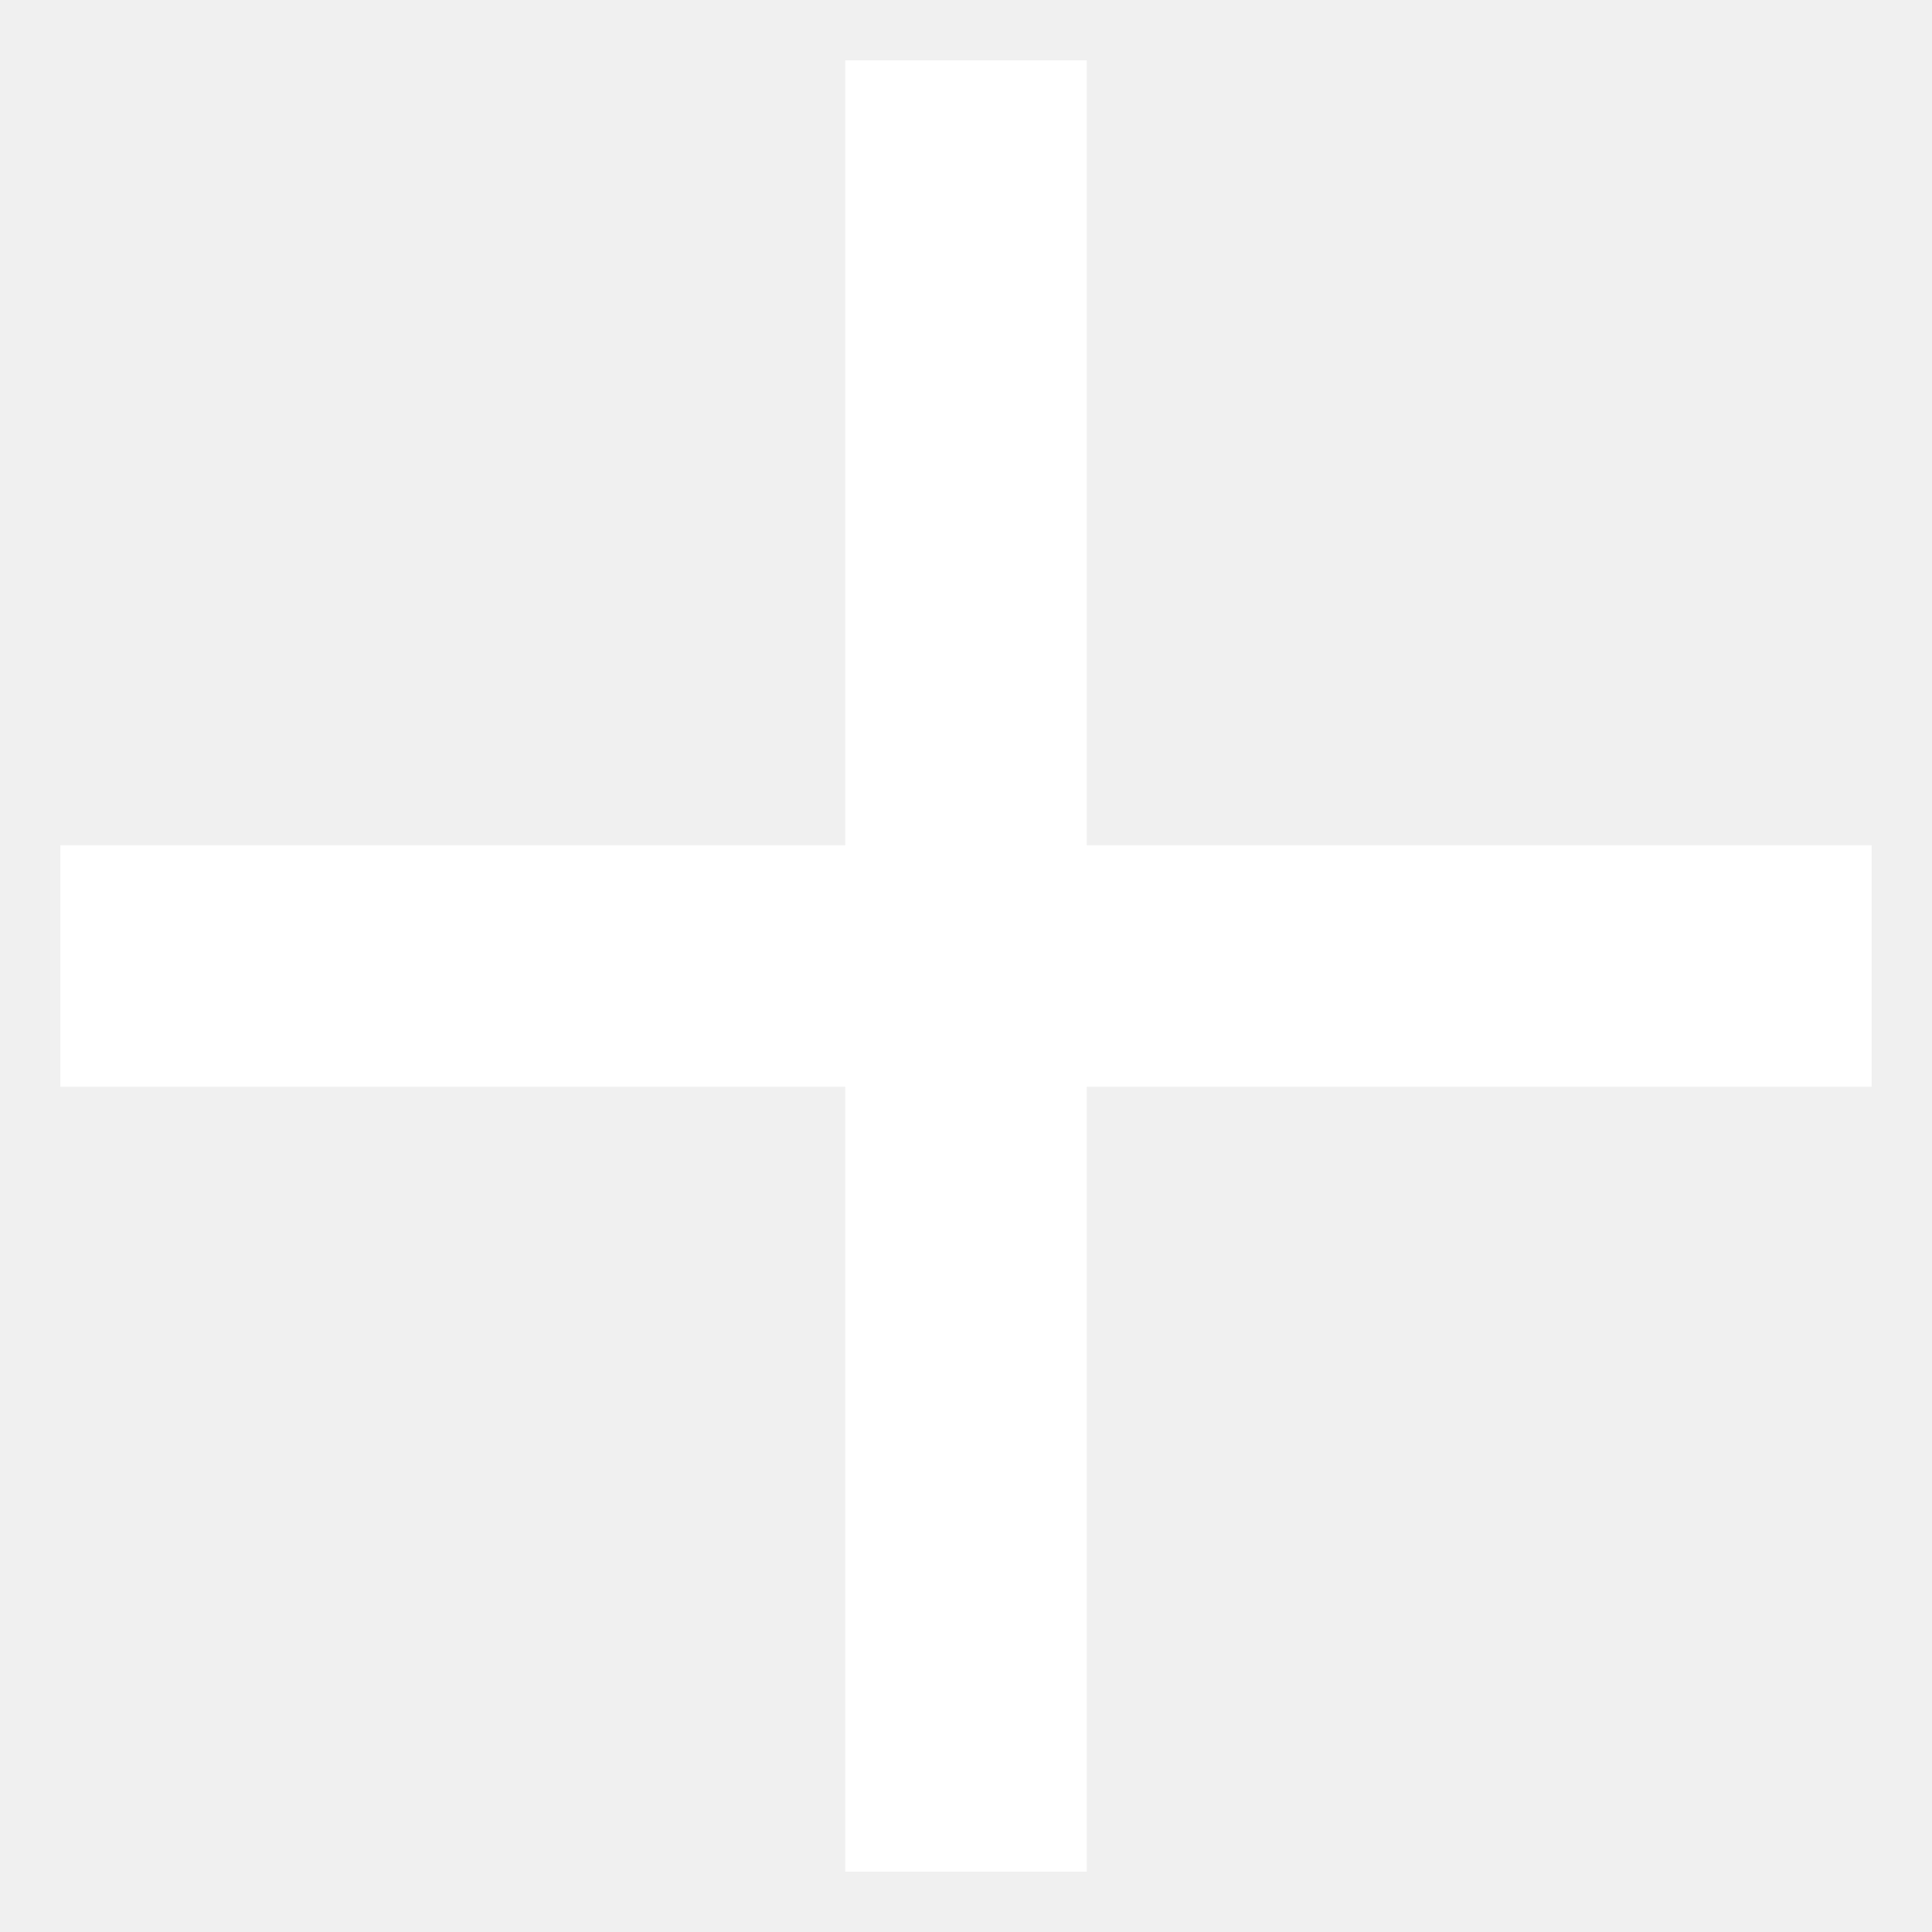
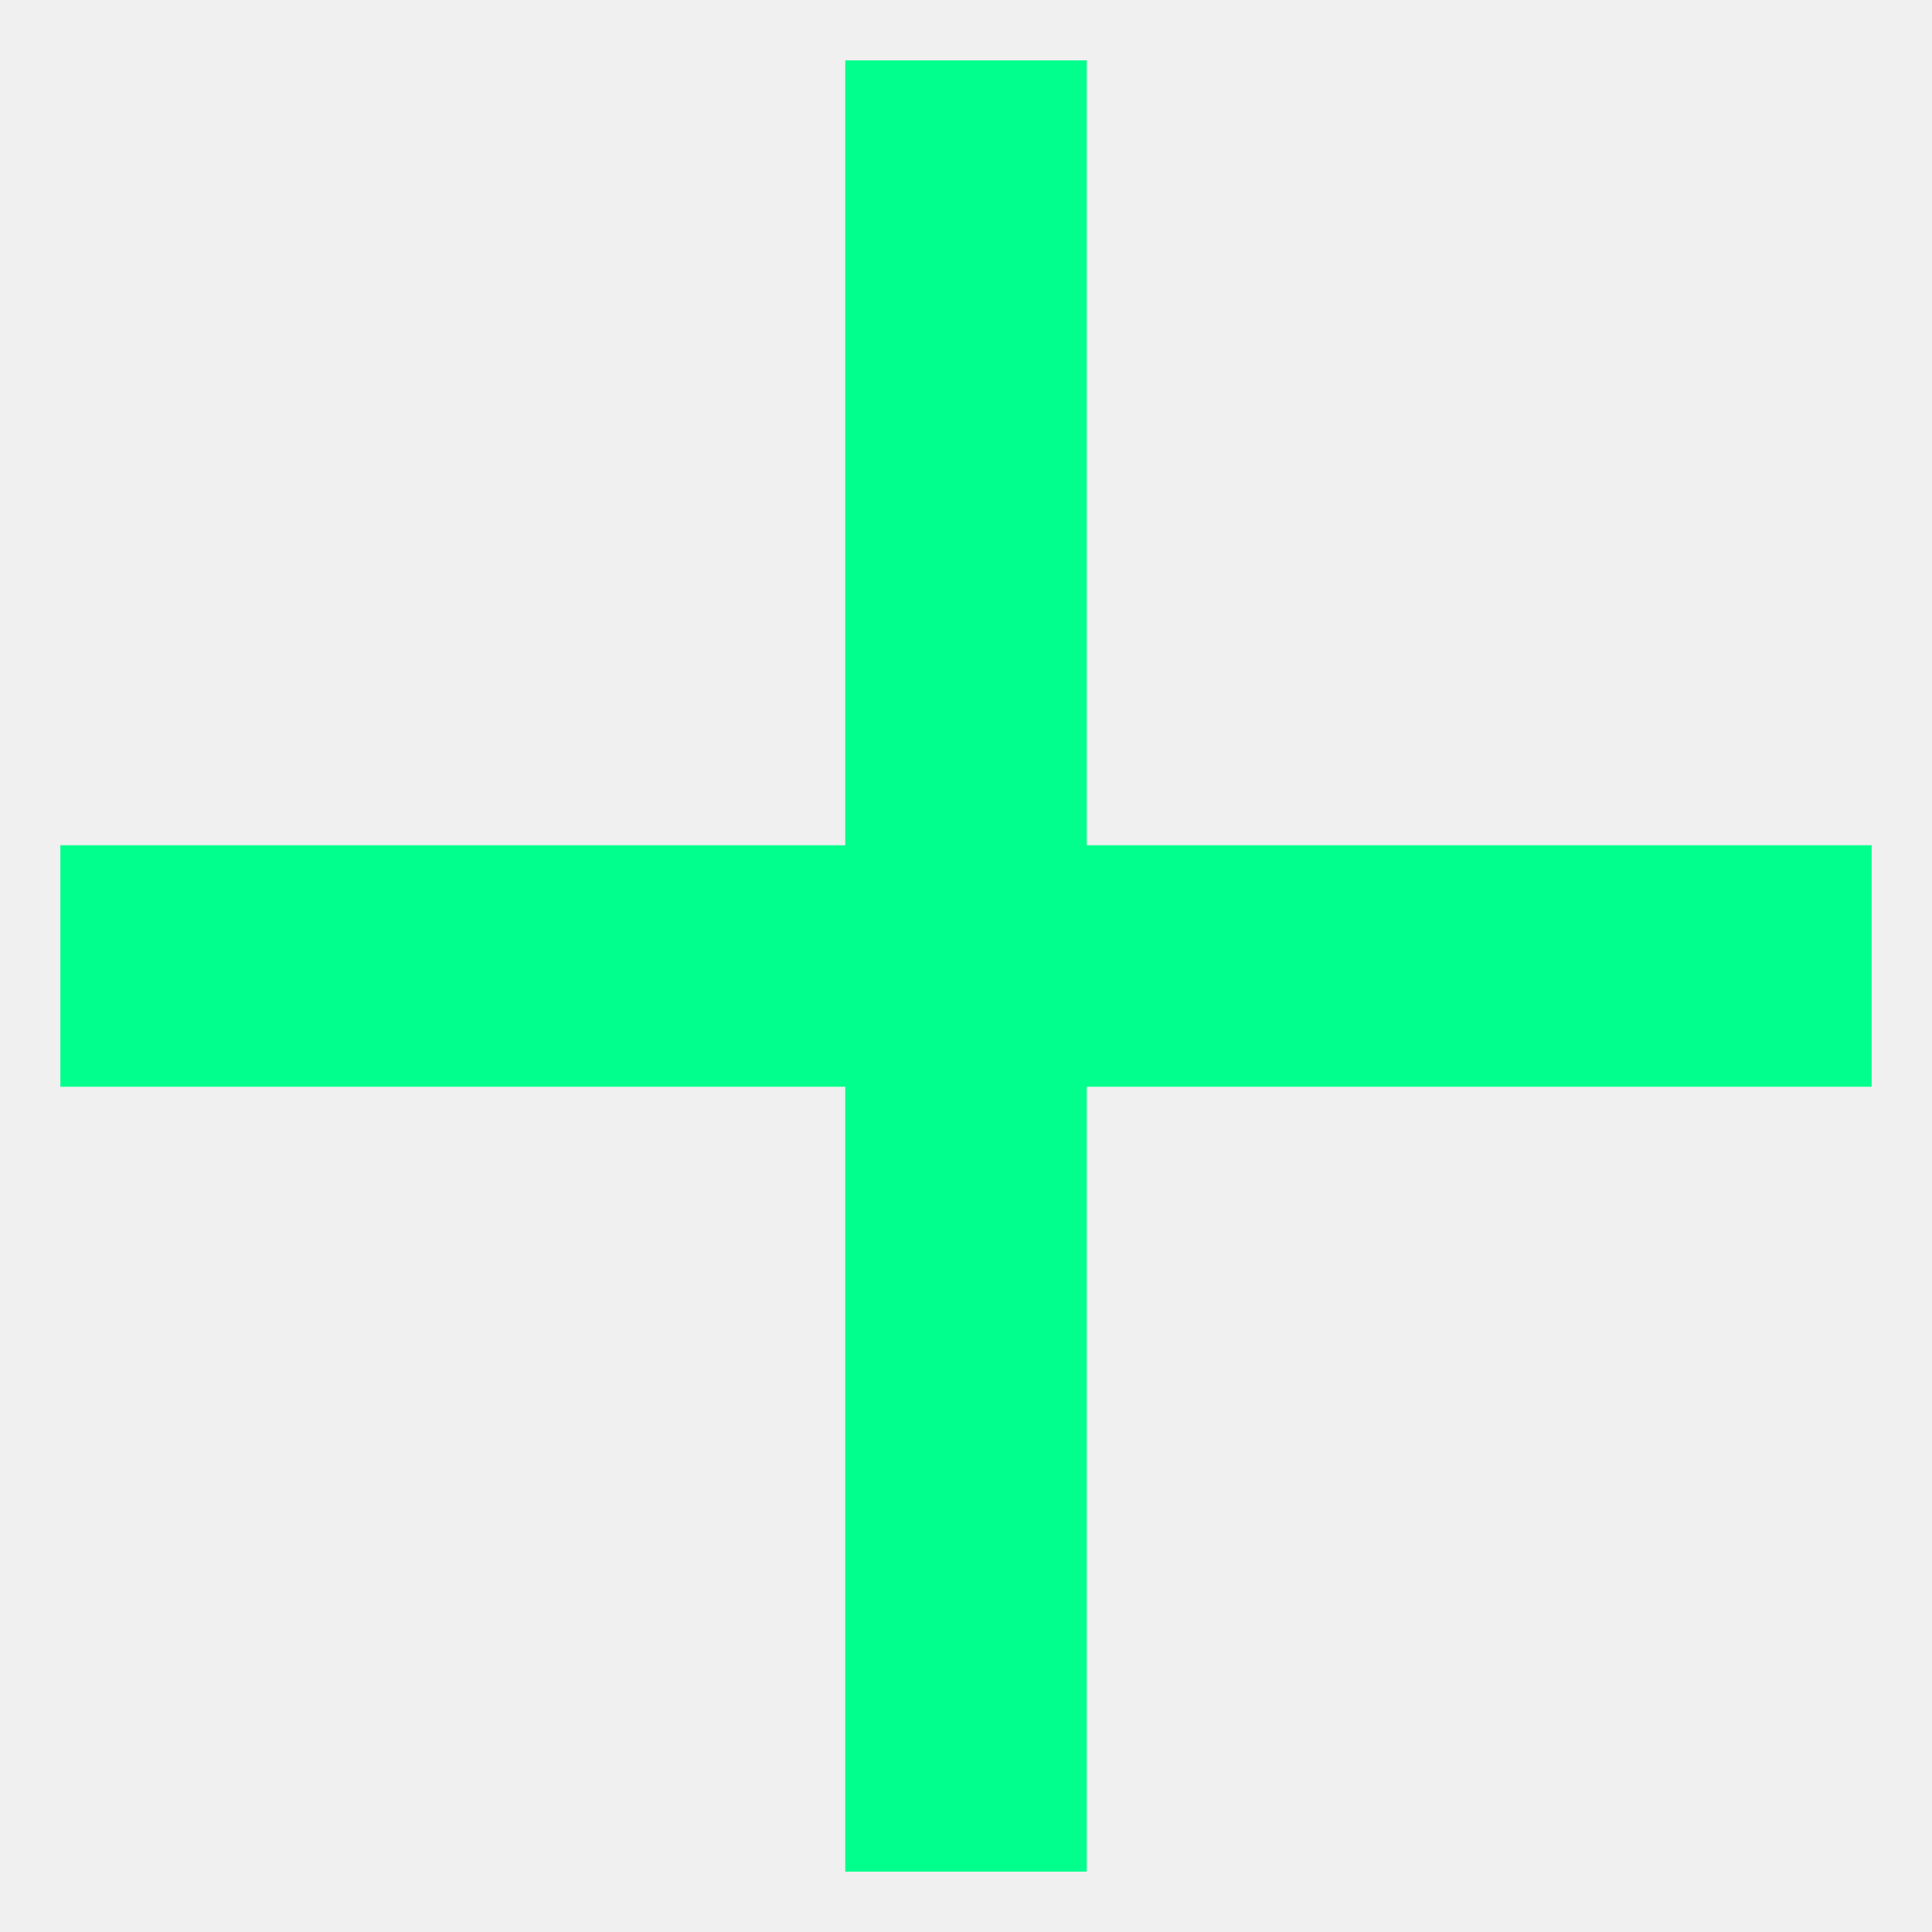
- <svg xmlns="http://www.w3.org/2000/svg" width="24" height="24" viewBox="0 0 24 24" fill="#FFFFFF">
+ <svg xmlns="http://www.w3.org/2000/svg" width="24" height="24" viewBox="0 0 24 24" fill="#00FF8C">
  <path d="M10.5 10.5V0.75H13.5V10.5H23.25V13.5H13.5V23.25H10.5V13.5H0.75V10.5Z" />
</svg>
